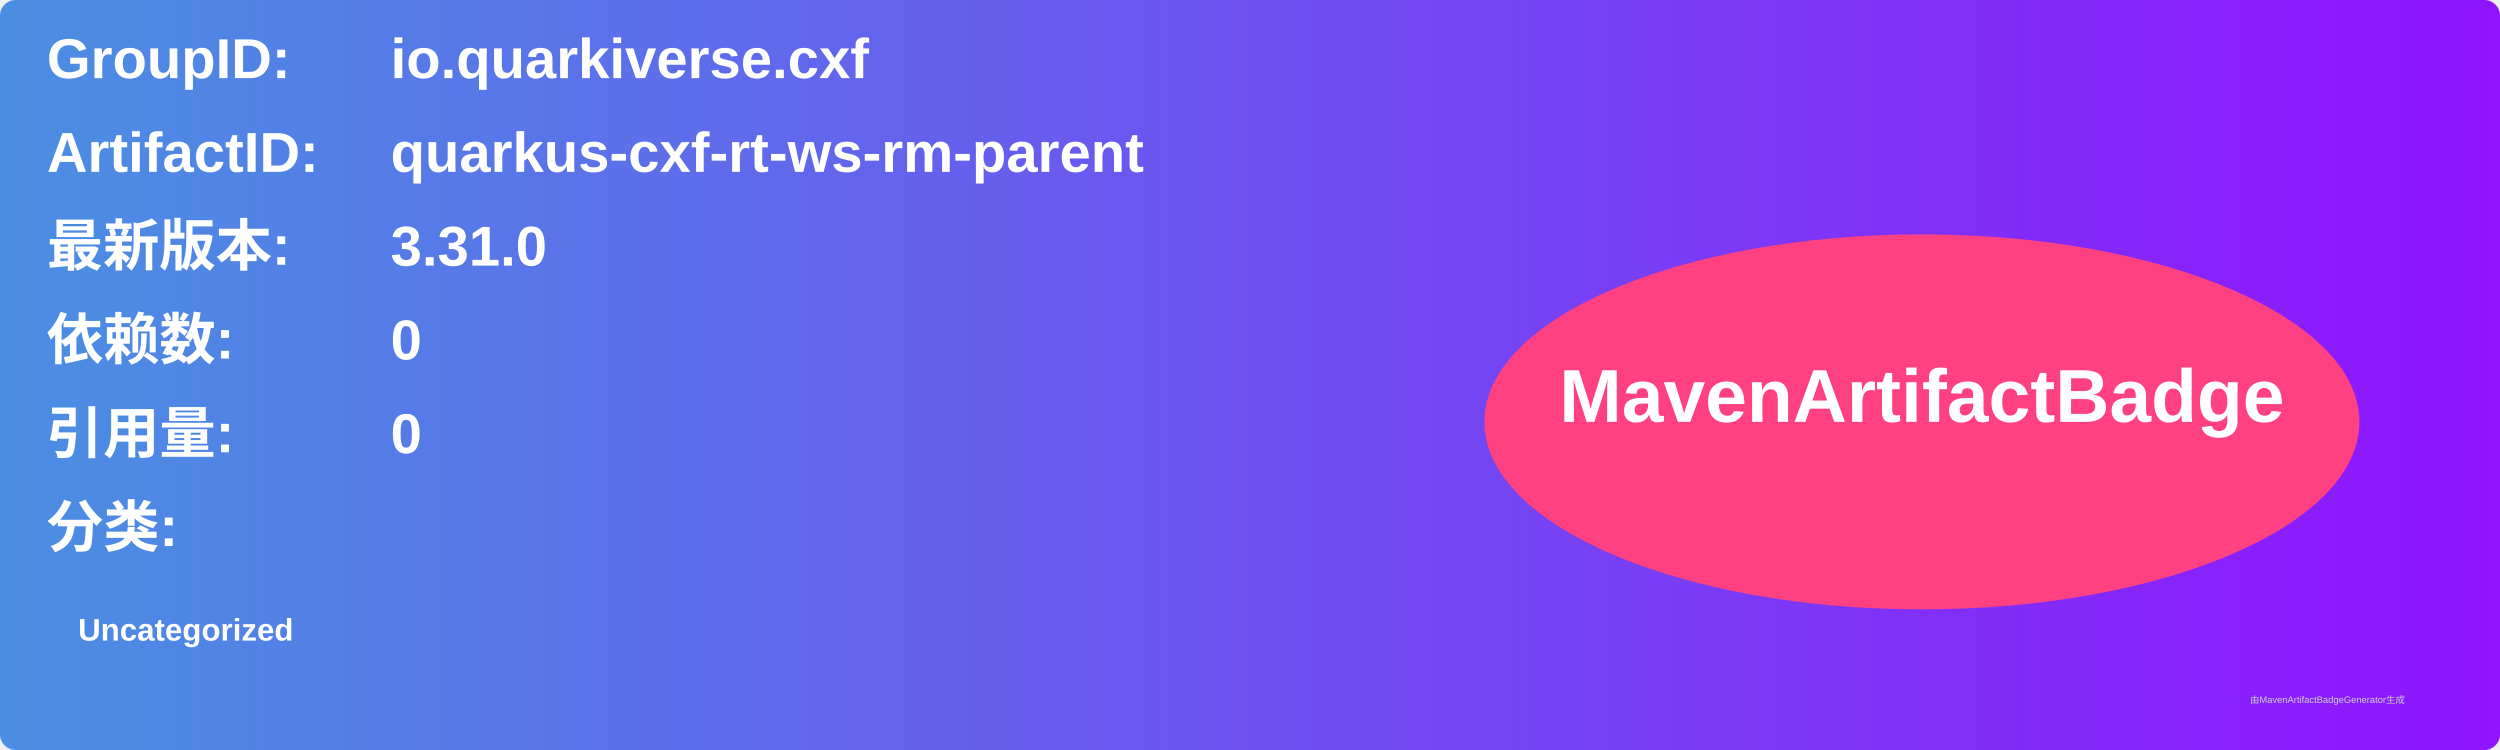
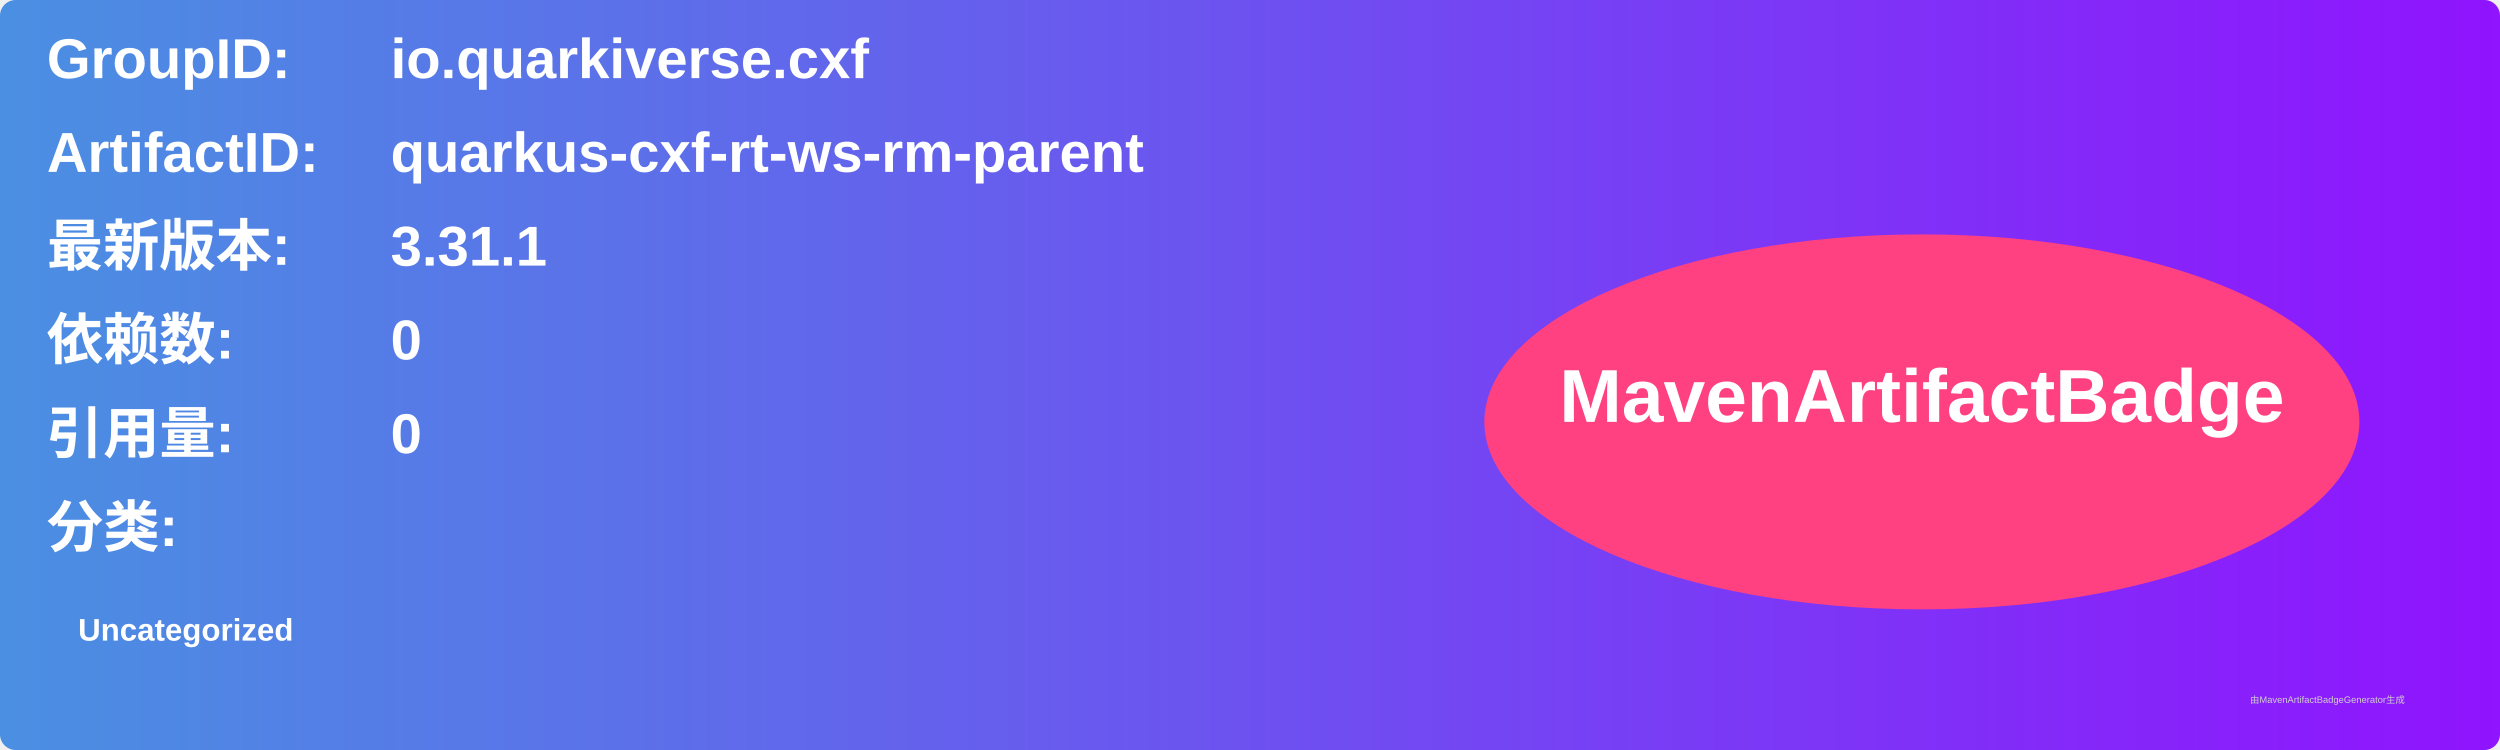
<svg xmlns="http://www.w3.org/2000/svg" width="800" height="240" viewBox="0 0 800 240">
  <linearGradient id="grad" x1="0%" y1="0%" x2="100%" y2="0%">
    <stop offset="0%" stop-color="#4a90e2" />
    <stop offset="100%" stop-color="#9013fe" />
  </linearGradient>
  <rect width="100%" height="100%" rx="5" ry="5" fill="url(#grad)" />
  <g transform="translate(15, 15)">
    <text x="0" y="10" font-family="Arial" font-size="18" fill="white" font-weight="bold" width="260">GroupID:</text>
    <text x="110" y="10" font-family="Arial" font-size="18" fill="white" font-weight="bold" width="460">io.quarkiverse.cxf</text>
    <text x="0" y="40" font-family="Arial" font-size="18" fill="white" font-weight="bold" width="260">ArtifactID:</text>
    <text x="110" y="40" font-family="Arial" font-size="18" fill="white" font-weight="bold" width="460">quarkus-cxf-rt-ws-rm-parent</text>
    <text x="0" y="70" font-family="Arial" font-size="18" fill="white" font-weight="bold">最新版本:</text>
    <text x="110" y="70" font-family="Arial" font-size="18" fill="white" font-weight="bold">
-       <tspan font-weight="bold">3.31.0</tspan>
+       <tspan font-weight="bold">3.31.1</tspan>
    </text>
    <text x="0" y="100" font-family="Arial" font-size="18" fill="white" font-weight="bold">依赖数: </text>
    <text x="110" y="100" font-family="Arial" font-size="18" fill="white">
      <tspan font-weight="bold">0</tspan>
    </text>
    <text x="0" y="130" font-family="Arial" font-size="18" fill="white" font-weight="bold">引用量: </text>
    <text x="110" y="130" font-family="Arial" font-size="18" fill="white">
      <tspan font-weight="bold">0</tspan>
    </text>
    <text x="0" y="160" font-family="Arial" font-size="18" fill="white" font-weight="bold">分类:</text>
    <text x="10" y="190" font-family="Arial" font-size="10" fill="white">
      <tspan font-weight="bold">Uncategorized</tspan>
    </text>
    <ellipse cx="600" cy="120" rx="140" ry="60" fill="#ff4081" />
    <text x="600" y="120" text-anchor="middle" font-family="Arial" font-size="24" fill="white" font-weight="bold">MavenArtifactBadge</text>
  </g>
  <text x="720" y="225" font-family="Arial" font-size="3" fill="#d0d0d0">由MavenArtifactBadgeGenerator生成</text>
</svg>
